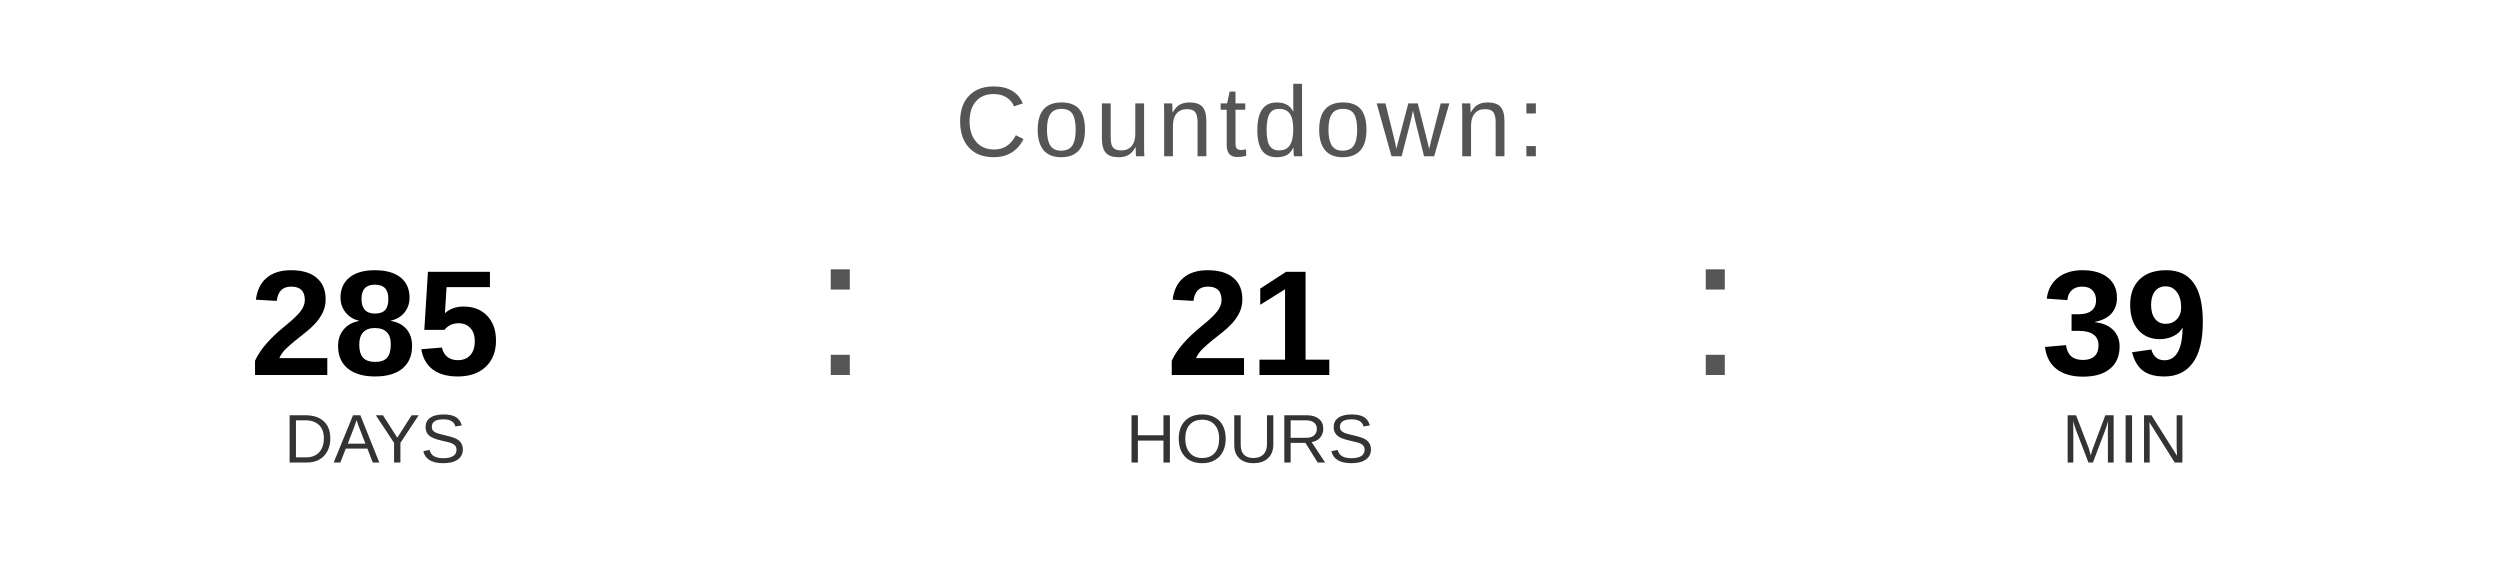
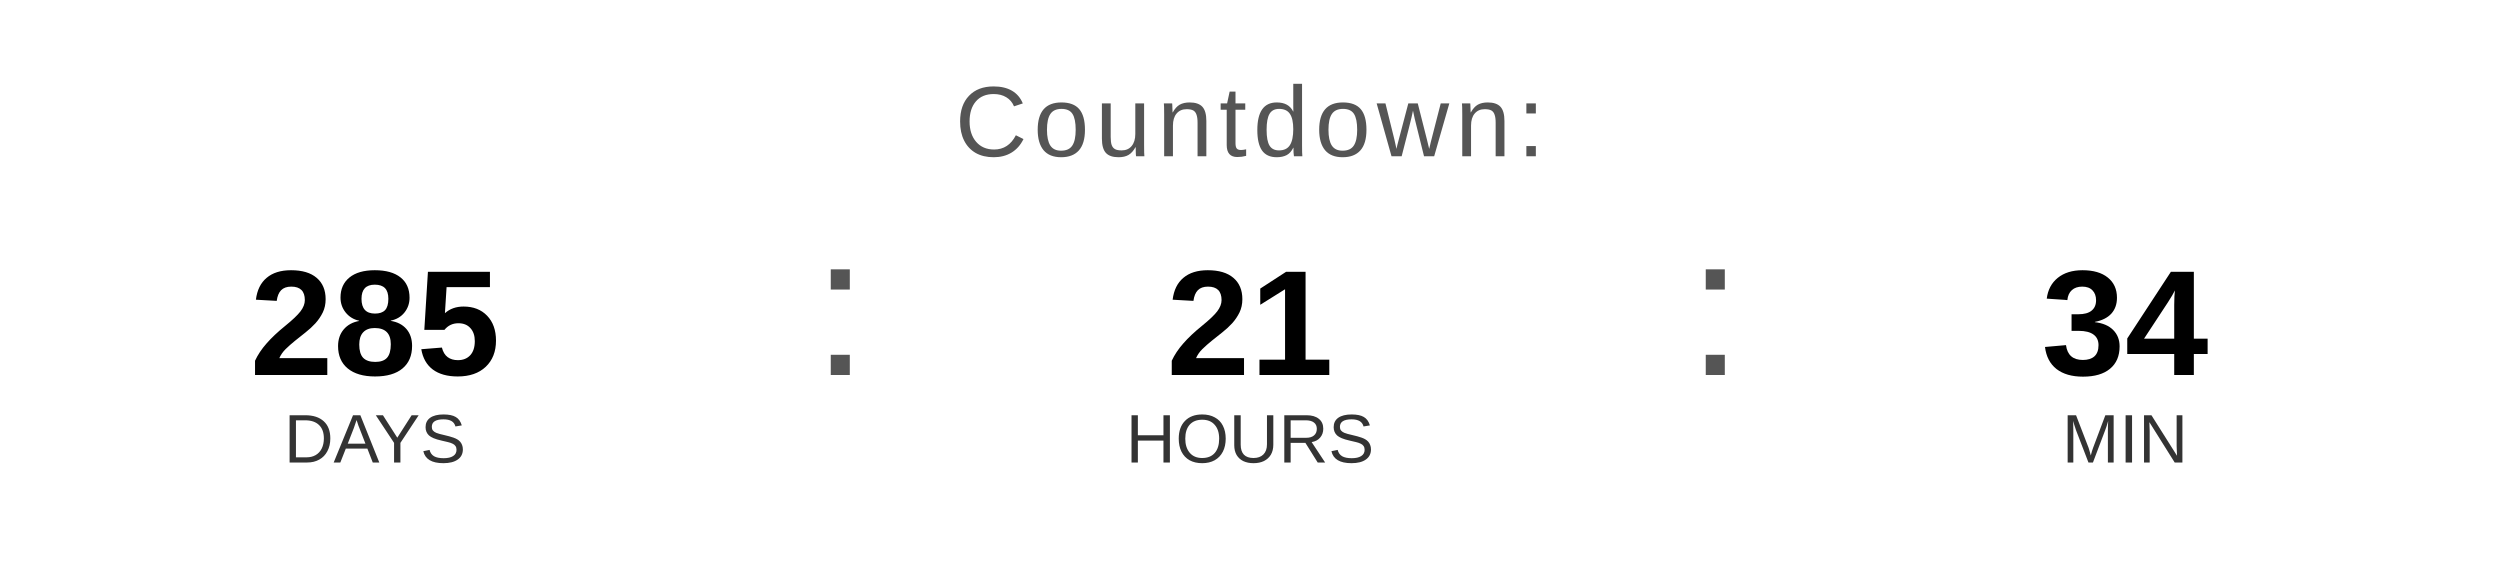
<svg xmlns="http://www.w3.org/2000/svg" width="400" height="90" viewBox="0 0 400 90">
  <text x="200" y="25" font-family="Arial, Helvetica, sans-serif" font-size="16" fill="#555555" text-anchor="middle" letter-spacing="1">
    Countdown:
  </text>
  <text x="60" y="60" font-family="Arial, Helvetica, sans-serif" font-size="24" font-weight="bold" fill="#000000" text-anchor="middle">285</text>
  <text x="60" y="74" font-family="Arial, Helvetica, sans-serif" font-size="11" fill="#333333" text-anchor="middle">DAYS</text>
  <text x="130" y="60" font-family="Arial, sans-serif" font-size="32" fill="#555555">:</text>
  <text x="200" y="60" font-family="Arial, Helvetica, sans-serif" font-size="24" font-weight="bold" fill="#000000" text-anchor="middle">21</text>
  <text x="200" y="74" font-family="Arial, Helvetica, sans-serif" font-size="11" fill="#333333" text-anchor="middle">HOURS</text>
  <text x="270" y="60" font-family="Arial, sans-serif" font-size="32" fill="#555555">:</text>
-   <text x="340" y="60" font-family="Arial, Helvetica, sans-serif" font-size="24" font-weight="bold" fill="#000000" text-anchor="middle">39</text>
+   <text x="340" y="60" font-family="Arial, Helvetica, sans-serif" font-size="24" font-weight="bold" fill="#000000" text-anchor="middle">34</text>
  <text x="340" y="74" font-family="Arial, Helvetica, sans-serif" font-size="11" fill="#333333" text-anchor="middle">MIN</text>
</svg>
